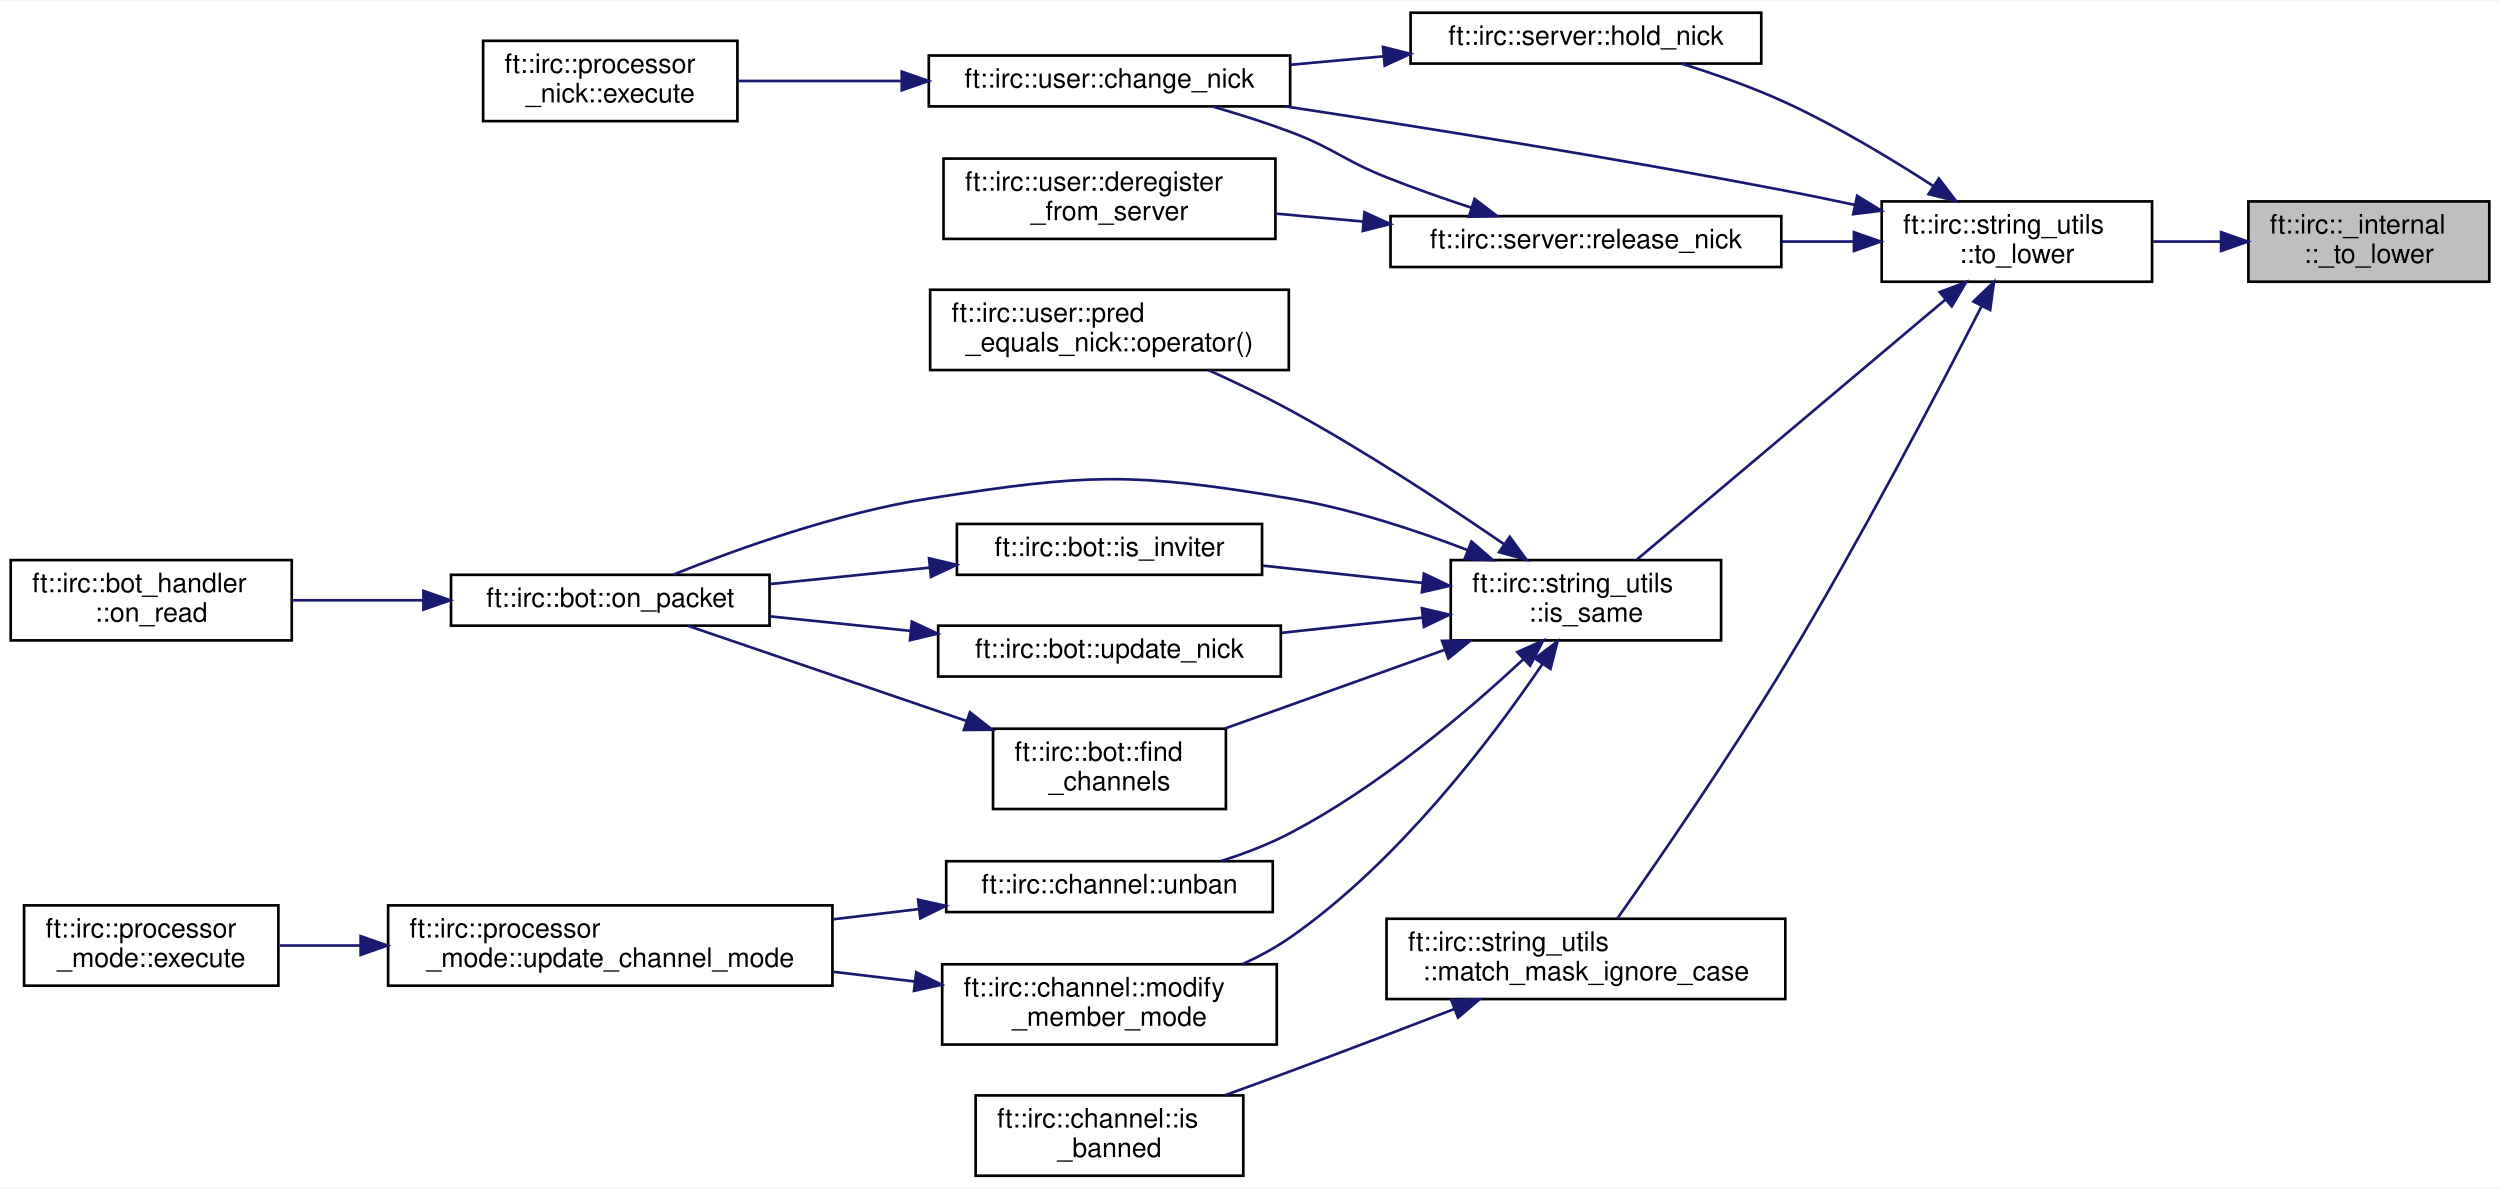
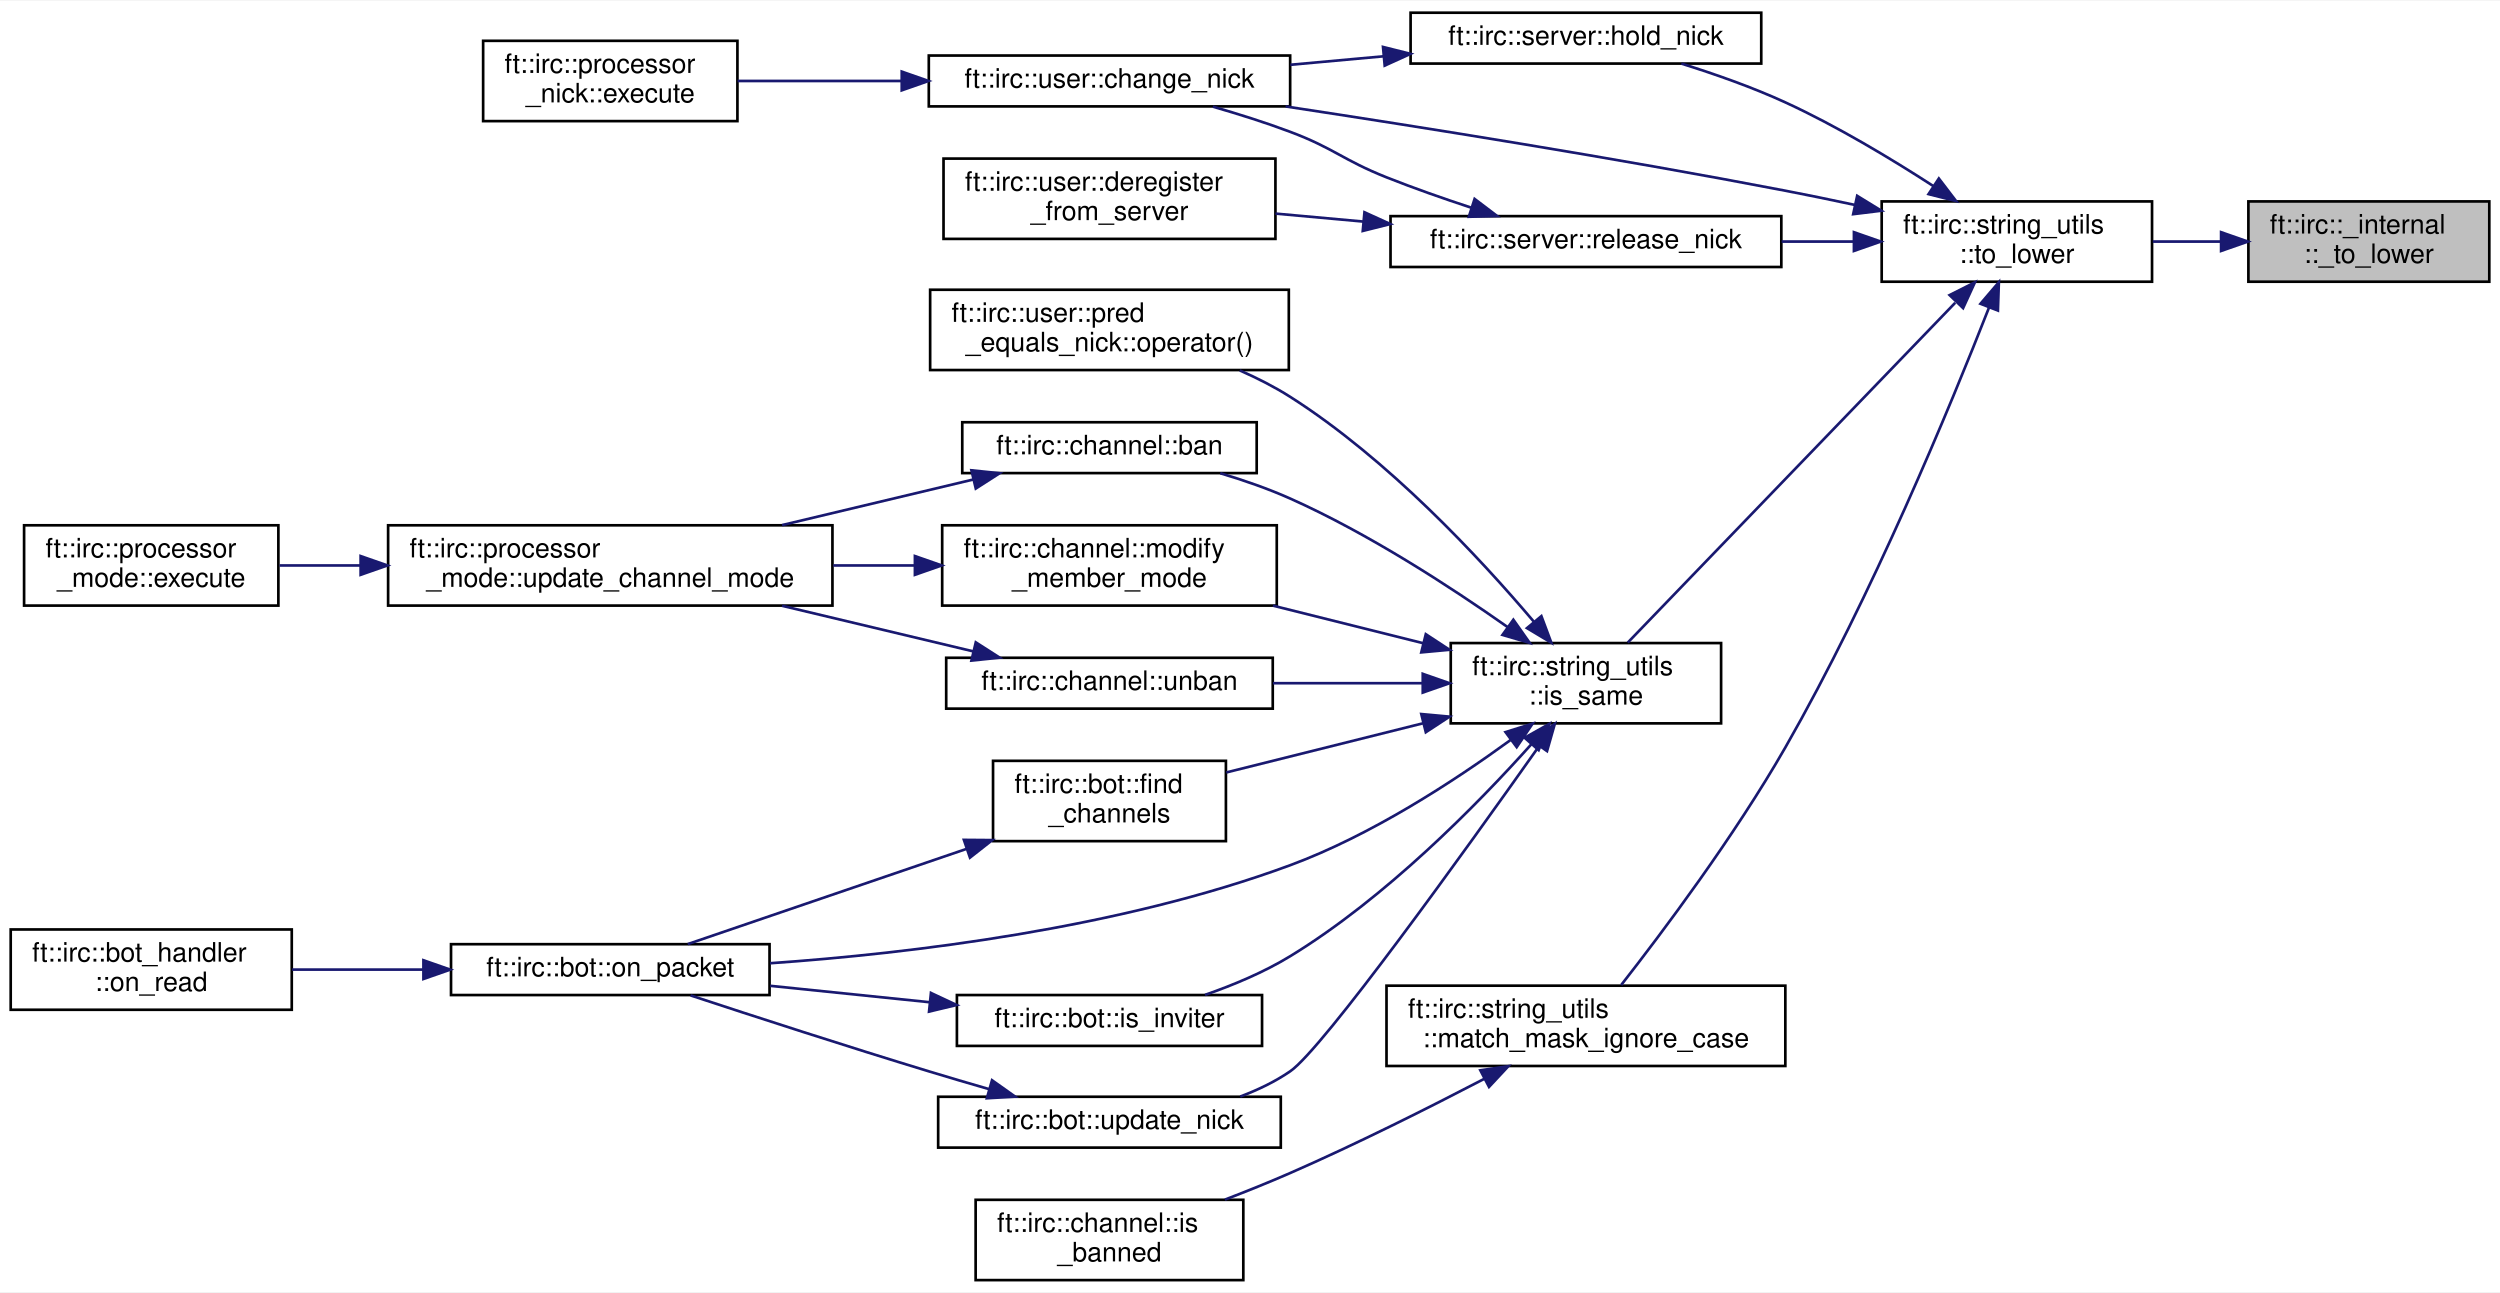
- <svg xmlns="http://www.w3.org/2000/svg" xmlns:xlink="http://www.w3.org/1999/xlink" width="934pt" height="444pt" viewBox="0.00 0.00 934.00 443.50">
-   <g id="graph0" class="graph" transform="scale(1 1) rotate(0) translate(4 439.5)">
-     <polygon fill="white" stroke="transparent" points="-4,4 -4,-439.5 930,-439.5 930,4 -4,4" />
+ <svg xmlns="http://www.w3.org/2000/svg" xmlns:xlink="http://www.w3.org/1999/xlink" width="934pt" height="483pt" viewBox="0.00 0.00 934.00 482.50">
+   <g id="graph0" class="graph" transform="scale(1 1) rotate(0) translate(4 478.5)">
+     <polygon fill="white" stroke="transparent" points="-4,4 -4,-478.5 930,-478.5 930,4 -4,4" />
    <g id="node1" class="node">
      <g id="a_node1">
        <a xlink:title=" ">
-           <polygon fill="#bfbfbf" stroke="black" points="836,-334.5 836,-364.5 926,-364.5 926,-334.5 836,-334.5" />
-           <text text-anchor="start" x="844" y="-352.5" font-family="Helvetica,sans-Serif" font-size="10.00">ft::irc::_internal</text>
-           <text text-anchor="middle" x="881" y="-341.5" font-family="Helvetica,sans-Serif" font-size="10.00">::_to_lower</text>
+           <polygon fill="#bfbfbf" stroke="black" points="836,-373.5 836,-403.5 926,-403.5 926,-373.5 836,-373.5" />
+           <text text-anchor="start" x="844" y="-391.5" font-family="Helvetica,sans-Serif" font-size="10.00">ft::irc::_internal</text>
+           <text text-anchor="middle" x="881" y="-380.5" font-family="Helvetica,sans-Serif" font-size="10.00">::_to_lower</text>
        </a>
      </g>
    </g>
    <g id="node2" class="node">
      <g id="a_node2">
        <a xlink:href="structft_1_1irc_1_1string__utils.html#a367a22012cc0d2d25959ac3f4e5d33a9" target="_top" xlink:title=" ">
-           <polygon fill="white" stroke="black" points="699,-334.5 699,-364.5 800,-364.5 800,-334.5 699,-334.5" />
-           <text text-anchor="start" x="707" y="-352.5" font-family="Helvetica,sans-Serif" font-size="10.00">ft::irc::string_utils</text>
-           <text text-anchor="middle" x="749.5" y="-341.5" font-family="Helvetica,sans-Serif" font-size="10.00">::to_lower</text>
+           <polygon fill="white" stroke="black" points="699,-373.5 699,-403.5 800,-403.5 800,-373.5 699,-373.5" />
+           <text text-anchor="start" x="707" y="-391.5" font-family="Helvetica,sans-Serif" font-size="10.00">ft::irc::string_utils</text>
+           <text text-anchor="middle" x="749.5" y="-380.5" font-family="Helvetica,sans-Serif" font-size="10.00">::to_lower</text>
        </a>
      </g>
    </g>
    <g id="edge1" class="edge">
-       <path fill="none" stroke="midnightblue" d="M825.68,-349.5C817.26,-349.5 808.6,-349.5 800.29,-349.5" />
-       <polygon fill="midnightblue" stroke="midnightblue" points="825.8,-353 835.8,-349.5 825.8,-346 825.8,-353" />
+       <path fill="none" stroke="midnightblue" d="M825.68,-388.5C817.26,-388.5 808.6,-388.5 800.29,-388.5" />
+       <polygon fill="midnightblue" stroke="midnightblue" points="825.8,-392 835.8,-388.5 825.8,-385 825.8,-392" />
    </g>
    <g id="node3" class="node">
      <g id="a_node3">
        <a xlink:href="classft_1_1irc_1_1user.html#af02e786035bc1122895f36f9db8f2c9a" target="_top" xlink:title=" ">
-           <polygon fill="white" stroke="black" points="343,-400 343,-419 478,-419 478,-400 343,-400" />
-           <text text-anchor="middle" x="410.5" y="-407" font-family="Helvetica,sans-Serif" font-size="10.00">ft::irc::user::change_nick</text>
+           <polygon fill="white" stroke="black" points="343,-439 343,-458 478,-458 478,-439 343,-439" />
+           <text text-anchor="middle" x="410.5" y="-446" font-family="Helvetica,sans-Serif" font-size="10.00">ft::irc::user::change_nick</text>
        </a>
      </g>
    </g>
    <g id="edge2" class="edge">
-       <path fill="none" stroke="midnightblue" d="M688.82,-363.22C680.18,-365.07 671.37,-366.89 663,-368.5 599.79,-380.67 527.19,-392.25 476.29,-399.98" />
-       <polygon fill="midnightblue" stroke="midnightblue" points="689.84,-366.58 698.87,-361.03 688.35,-359.74 689.84,-366.58" />
+       <path fill="none" stroke="midnightblue" d="M688.82,-402.22C680.18,-404.07 671.37,-405.89 663,-407.5 599.79,-419.67 527.19,-431.25 476.29,-438.98" />
+       <polygon fill="midnightblue" stroke="midnightblue" points="689.84,-405.58 698.87,-400.03 688.35,-398.74 689.84,-405.58" />
    </g>
    <g id="node5" class="node">
      <g id="a_node5">
        <a xlink:href="classft_1_1irc_1_1server.html#ab534369c5d538fbf60852889a7d8127b" target="_top" xlink:title=" ">
-           <polygon fill="white" stroke="black" points="523,-416 523,-435 654,-435 654,-416 523,-416" />
-           <text text-anchor="middle" x="588.5" y="-423" font-family="Helvetica,sans-Serif" font-size="10.00">ft::irc::server::hold_nick</text>
+           <polygon fill="white" stroke="black" points="523,-455 523,-474 654,-474 654,-455 523,-455" />
+           <text text-anchor="middle" x="588.5" y="-462" font-family="Helvetica,sans-Serif" font-size="10.00">ft::irc::server::hold_nick</text>
        </a>
      </g>
    </g>
    <g id="edge4" class="edge">
-       <path fill="none" stroke="midnightblue" d="M718.38,-370.18C702.41,-380.52 682.18,-392.68 663,-401.5 650.68,-407.16 636.64,-412.09 624.16,-415.99" />
-       <polygon fill="midnightblue" stroke="midnightblue" points="720.35,-373.07 726.78,-364.65 716.5,-367.22 720.35,-373.07" />
+       <path fill="none" stroke="midnightblue" d="M718.38,-409.18C702.41,-419.52 682.18,-431.68 663,-440.5 650.68,-446.16 636.64,-451.09 624.16,-454.99" />
+       <polygon fill="midnightblue" stroke="midnightblue" points="720.35,-412.07 726.78,-403.65 716.5,-406.22 720.35,-412.07" />
    </g>
    <g id="node6" class="node">
      <g id="a_node6">
        <a xlink:href="structft_1_1irc_1_1string__utils.html#abd73422cb93e7f7f26cfd59a221933a2" target="_top" xlink:title=" ">
-           <polygon fill="white" stroke="black" points="538,-200.5 538,-230.5 639,-230.5 639,-200.5 538,-200.5" />
-           <text text-anchor="start" x="546" y="-218.5" font-family="Helvetica,sans-Serif" font-size="10.00">ft::irc::string_utils</text>
-           <text text-anchor="middle" x="588.5" y="-207.5" font-family="Helvetica,sans-Serif" font-size="10.00">::is_same</text>
+           <polygon fill="white" stroke="black" points="538,-208.5 538,-238.5 639,-238.5 639,-208.5 538,-208.5" />
+           <text text-anchor="start" x="546" y="-226.5" font-family="Helvetica,sans-Serif" font-size="10.00">ft::irc::string_utils</text>
+           <text text-anchor="middle" x="588.5" y="-215.5" font-family="Helvetica,sans-Serif" font-size="10.00">::is_same</text>
        </a>
      </g>
    </g>
    <g id="edge6" class="edge">
-       <path fill="none" stroke="midnightblue" d="M722.87,-327.9C690.57,-300.68 635.87,-254.58 607.61,-230.76" />
-       <polygon fill="midnightblue" stroke="midnightblue" points="720.67,-330.62 730.57,-334.39 725.18,-325.27 720.67,-330.62" />
-     </g>
-     <g id="node17" class="node">
-       <g id="a_node17">
+       <path fill="none" stroke="midnightblue" d="M726.47,-365.64C693.49,-331.41 632.15,-267.76 604.14,-238.69" />
+       <polygon fill="midnightblue" stroke="midnightblue" points="724.37,-368.5 733.83,-373.27 729.41,-363.64 724.37,-368.5" />
+     </g>
+     <g id="node18" class="node">
+       <g id="a_node18">
        <a xlink:href="structft_1_1irc_1_1string__utils.html#a4d870ac385b6f7fcdacaa1b071810876" target="_top" xlink:title=" ">
-           <polygon fill="white" stroke="black" points="514,-66.5 514,-96.5 663,-96.5 663,-66.5 514,-66.5" />
-           <text text-anchor="start" x="522" y="-84.5" font-family="Helvetica,sans-Serif" font-size="10.00">ft::irc::string_utils</text>
-           <text text-anchor="middle" x="588.5" y="-73.5" font-family="Helvetica,sans-Serif" font-size="10.00">::match_mask_ignore_case</text>
-         </a>
-       </g>
-     </g>
-     <g id="edge21" class="edge">
-       <path fill="none" stroke="midnightblue" d="M736.22,-325.15C720.2,-293.78 690.9,-237.78 663,-191.5 642.01,-156.68 614.91,-117.43 600.18,-96.51" />
-       <polygon fill="midnightblue" stroke="midnightblue" points="733.28,-327.1 740.94,-334.43 739.52,-323.93 733.28,-327.1" />
-     </g>
-     <g id="node19" class="node">
-       <g id="a_node19">
+           <polygon fill="white" stroke="black" points="514,-80.5 514,-110.5 663,-110.5 663,-80.5 514,-80.5" />
+           <text text-anchor="start" x="522" y="-98.5" font-family="Helvetica,sans-Serif" font-size="10.00">ft::irc::string_utils</text>
+           <text text-anchor="middle" x="588.5" y="-87.5" font-family="Helvetica,sans-Serif" font-size="10.00">::match_mask_ignore_case</text>
+         </a>
+       </g>
+     </g>
+     <g id="edge23" class="edge">
+       <path fill="none" stroke="midnightblue" d="M739.12,-363.9C724.71,-327.11 695.39,-256.06 663,-199.5 643.99,-166.31 617.11,-130.48 601.67,-110.74" />
+       <polygon fill="midnightblue" stroke="midnightblue" points="735.9,-365.26 742.78,-373.32 742.42,-362.73 735.9,-365.26" />
+     </g>
+     <g id="node20" class="node">
+       <g id="a_node20">
        <a xlink:href="classft_1_1irc_1_1server.html#a2f4c8826af7867f18ed67c1b9dabf65f" target="_top" xlink:title=" ">
-           <polygon fill="white" stroke="black" points="515.5,-340 515.5,-359 661.5,-359 661.5,-340 515.5,-340" />
-           <text text-anchor="middle" x="588.5" y="-347" font-family="Helvetica,sans-Serif" font-size="10.00">ft::irc::server::release_nick</text>
-         </a>
-       </g>
-     </g>
-     <g id="edge23" class="edge">
-       <path fill="none" stroke="midnightblue" d="M688.5,-349.5C679.72,-349.5 670.61,-349.5 661.61,-349.5" />
-       <polygon fill="midnightblue" stroke="midnightblue" points="688.63,-353 698.63,-349.5 688.63,-346 688.63,-353" />
+           <polygon fill="white" stroke="black" points="515.5,-379 515.5,-398 661.5,-398 661.5,-379 515.5,-379" />
+           <text text-anchor="middle" x="588.5" y="-386" font-family="Helvetica,sans-Serif" font-size="10.00">ft::irc::server::release_nick</text>
+         </a>
+       </g>
+     </g>
+     <g id="edge25" class="edge">
+       <path fill="none" stroke="midnightblue" d="M688.5,-388.5C679.72,-388.5 670.61,-388.5 661.61,-388.5" />
+       <polygon fill="midnightblue" stroke="midnightblue" points="688.63,-392 698.63,-388.5 688.63,-385 688.63,-392" />
    </g>
    <g id="node4" class="node">
      <g id="a_node4">
        <a xlink:href="classft_1_1irc_1_1processor__nick.html#a7a2f0f709488328c04b6ccf0c41ce78e" target="_top" xlink:title=" ">
-           <polygon fill="white" stroke="black" points="176.5,-394.5 176.5,-424.5 271.5,-424.5 271.5,-394.5 176.5,-394.5" />
-           <text text-anchor="start" x="184.5" y="-412.5" font-family="Helvetica,sans-Serif" font-size="10.00">ft::irc::processor</text>
-           <text text-anchor="middle" x="224" y="-401.5" font-family="Helvetica,sans-Serif" font-size="10.00">_nick::execute</text>
+           <polygon fill="white" stroke="black" points="176.5,-433.5 176.5,-463.5 271.5,-463.5 271.5,-433.5 176.5,-433.5" />
+           <text text-anchor="start" x="184.5" y="-451.5" font-family="Helvetica,sans-Serif" font-size="10.00">ft::irc::processor</text>
+           <text text-anchor="middle" x="224" y="-440.5" font-family="Helvetica,sans-Serif" font-size="10.00">_nick::execute</text>
        </a>
      </g>
    </g>
    <g id="edge3" class="edge">
-       <path fill="none" stroke="midnightblue" d="M332.79,-409.5C312.01,-409.5 290.14,-409.5 271.57,-409.5" />
-       <polygon fill="midnightblue" stroke="midnightblue" points="332.89,-413 342.89,-409.5 332.89,-406 332.89,-413" />
+       <path fill="none" stroke="midnightblue" d="M332.79,-448.5C312.01,-448.5 290.14,-448.5 271.57,-448.5" />
+       <polygon fill="midnightblue" stroke="midnightblue" points="332.89,-452 342.89,-448.5 332.89,-445 332.89,-452" />
    </g>
    <g id="edge5" class="edge">
-       <path fill="none" stroke="midnightblue" d="M512.91,-418.72C501.34,-417.67 489.47,-416.59 478.09,-415.55" />
-       <polygon fill="midnightblue" stroke="midnightblue" points="512.69,-422.21 522.96,-419.63 513.32,-415.24 512.69,-422.21" />
+       <path fill="none" stroke="midnightblue" d="M512.91,-457.72C501.34,-456.67 489.47,-455.59 478.09,-454.55" />
+       <polygon fill="midnightblue" stroke="midnightblue" points="512.69,-461.21 522.96,-458.63 513.32,-454.24 512.69,-461.21" />
    </g>
    <g id="node7" class="node">
      <g id="a_node7">
+         <a xlink:href="classft_1_1irc_1_1channel.html#a88a071511ae42d2faa2ff45d6d6f4abf" target="_top" xlink:title=" ">
+           <polygon fill="white" stroke="black" points="355.5,-302 355.5,-321 465.5,-321 465.5,-302 355.5,-302" />
+           <text text-anchor="middle" x="410.5" y="-309" font-family="Helvetica,sans-Serif" font-size="10.00">ft::irc::channel::ban</text>
+         </a>
+       </g>
+     </g>
+     <g id="edge7" class="edge">
+       <path fill="none" stroke="midnightblue" d="M559.2,-244.5C537.8,-259.57 507.21,-279.45 478,-292.5 469.78,-296.17 460.67,-299.33 451.89,-301.95" />
+       <polygon fill="midnightblue" stroke="midnightblue" points="561.39,-247.23 567.49,-238.57 557.32,-241.54 561.39,-247.23" />
+     </g>
+     <g id="node10" class="node">
+       <g id="a_node10">
        <a xlink:href="classft_1_1irc_1_1bot.html#aef50e26ad9e418841745fec737a929e1" target="_top" xlink:title=" ">
-           <polygon fill="white" stroke="black" points="367,-137.5 367,-167.5 454,-167.5 454,-137.5 367,-137.5" />
-           <text text-anchor="start" x="375" y="-155.5" font-family="Helvetica,sans-Serif" font-size="10.00">ft::irc::bot::find</text>
-           <text text-anchor="middle" x="410.5" y="-144.5" font-family="Helvetica,sans-Serif" font-size="10.00">_channels</text>
-         </a>
-       </g>
-     </g>
-     <g id="edge7" class="edge">
-       <path fill="none" stroke="midnightblue" d="M535.61,-196.93C509.49,-187.57 478.23,-176.39 453.62,-167.58" />
-       <polygon fill="midnightblue" stroke="midnightblue" points="534.75,-200.33 545.34,-200.41 537.11,-193.74 534.75,-200.33" />
+           <polygon fill="white" stroke="black" points="367,-164.5 367,-194.5 454,-194.5 454,-164.5 367,-164.5" />
+           <text text-anchor="start" x="375" y="-182.5" font-family="Helvetica,sans-Serif" font-size="10.00">ft::irc::bot::find</text>
+           <text text-anchor="middle" x="410.5" y="-171.5" font-family="Helvetica,sans-Serif" font-size="10.00">_channels</text>
+         </a>
+       </g>
+     </g>
+     <g id="edge10" class="edge">
+       <path fill="none" stroke="midnightblue" d="M527.75,-208.56C503.58,-202.52 476.23,-195.68 454.13,-190.16" />
+       <polygon fill="midnightblue" stroke="midnightblue" points="526.99,-211.98 537.54,-211.01 528.68,-205.19 526.99,-211.98" />
+     </g>
+     <g id="node11" class="node">
+       <g id="a_node11">
+         <a xlink:href="classft_1_1irc_1_1bot.html#a0b595213781ed0e5aaf1d48fdb602d98" target="_top" xlink:title=" ">
+           <polygon fill="white" stroke="black" points="164.5,-107 164.5,-126 283.5,-126 283.5,-107 164.5,-107" />
+           <text text-anchor="middle" x="224" y="-114" font-family="Helvetica,sans-Serif" font-size="10.00">ft::irc::bot::on_packet</text>
+         </a>
+       </g>
+     </g>
+     <g id="edge17" class="edge">
+       <path fill="none" stroke="midnightblue" d="M560.38,-202.31C539.15,-186.84 508.25,-166.69 478,-155.5 414.12,-131.87 336.06,-122.55 283.68,-118.88" />
+       <polygon fill="midnightblue" stroke="midnightblue" points="558.46,-205.24 568.57,-208.4 562.64,-199.62 558.46,-205.24" />
+     </g>
+     <g id="node13" class="node">
+       <g id="a_node13">
+         <a xlink:href="classft_1_1irc_1_1bot.html#a8cdd94dface1cee6c920a6fba82c1624" target="_top" xlink:title=" ">
+           <polygon fill="white" stroke="black" points="353.5,-88 353.5,-107 467.5,-107 467.5,-88 353.5,-88" />
+           <text text-anchor="middle" x="410.5" y="-95" font-family="Helvetica,sans-Serif" font-size="10.00">ft::irc::bot::is_inviter</text>
+         </a>
+       </g>
+     </g>
+     <g id="edge13" class="edge">
+       <path fill="none" stroke="midnightblue" d="M568.21,-200.8C547.81,-178.03 513.7,-143.3 478,-121.5 468.26,-115.55 456.82,-110.76 446.2,-107.06" />
+       <polygon fill="midnightblue" stroke="midnightblue" points="565.59,-203.12 574.83,-208.31 570.84,-198.5 565.59,-203.12" />
+     </g>
+     <g id="node14" class="node">
+       <g id="a_node14">
+         <a xlink:href="classft_1_1irc_1_1channel.html#ad30281781ad94941df6db1284869a73b" target="_top" xlink:title=" ">
+           <polygon fill="white" stroke="black" points="348,-252.5 348,-282.5 473,-282.5 473,-252.5 348,-252.5" />
+           <text text-anchor="start" x="356" y="-270.5" font-family="Helvetica,sans-Serif" font-size="10.00">ft::irc::channel::modify</text>
+           <text text-anchor="middle" x="410.5" y="-259.5" font-family="Helvetica,sans-Serif" font-size="10.00">_member_mode</text>
+         </a>
+       </g>
+     </g>
+     <g id="edge15" class="edge">
+       <path fill="none" stroke="midnightblue" d="M527.69,-238.45C509.58,-242.98 489.7,-247.95 471.58,-252.48" />
+       <polygon fill="midnightblue" stroke="midnightblue" points="528.68,-241.81 537.54,-235.99 526.99,-235.02 528.68,-241.81" />
+     </g>
+     <g id="node15" class="node">
+       <g id="a_node15">
+         <a xlink:href="structft_1_1irc_1_1user_1_1pred__equals__nick.html#aa4bfdd8756482385798ed7fd8197f1e1" target="_top" xlink:title=" ">
+           <polygon fill="white" stroke="black" points="343.5,-340.5 343.5,-370.5 477.5,-370.5 477.5,-340.5 343.5,-340.5" />
+           <text text-anchor="start" x="351.5" y="-358.5" font-family="Helvetica,sans-Serif" font-size="10.00">ft::irc::user::pred</text>
+           <text text-anchor="middle" x="410.5" y="-347.5" font-family="Helvetica,sans-Serif" font-size="10.00">_equals_nick::operator()</text>
+         </a>
+       </g>
+     </g>
+     <g id="edge18" class="edge">
+       <path fill="none" stroke="midnightblue" d="M569.05,-246.48C548.87,-270.31 514.51,-307.27 478,-330.5 472.17,-334.21 465.71,-337.49 459.18,-340.36" />
+       <polygon fill="midnightblue" stroke="midnightblue" points="571.86,-248.57 575.57,-238.64 566.48,-244.09 571.86,-248.57" />
+     </g>
+     <g id="node16" class="node">
+       <g id="a_node16">
+         <a xlink:href="classft_1_1irc_1_1channel.html#aa7b5a547c4ff51772b8a1a6c81f61a8c" target="_top" xlink:title=" ">
+           <polygon fill="white" stroke="black" points="349.5,-214 349.5,-233 471.5,-233 471.5,-214 349.5,-214" />
+           <text text-anchor="middle" x="410.5" y="-221" font-family="Helvetica,sans-Serif" font-size="10.00">ft::irc::channel::unban</text>
+         </a>
+       </g>
+     </g>
+     <g id="edge19" class="edge">
+       <path fill="none" stroke="midnightblue" d="M527.43,-223.5C509.4,-223.5 489.62,-223.5 471.58,-223.5" />
+       <polygon fill="midnightblue" stroke="midnightblue" points="527.54,-227 537.54,-223.5 527.54,-220 527.54,-227" />
+     </g>
+     <g id="node17" class="node">
+       <g id="a_node17">
+         <a xlink:href="classft_1_1irc_1_1bot.html#a6bea4a41bf2e963f84660531719b1515" target="_top" xlink:title=" ">
+           <polygon fill="white" stroke="black" points="346.5,-50 346.5,-69 474.5,-69 474.5,-50 346.5,-50" />
+           <text text-anchor="middle" x="410.5" y="-57" font-family="Helvetica,sans-Serif" font-size="10.00">ft::irc::bot::update_nick</text>
+         </a>
+       </g>
+     </g>
+     <g id="edge21" class="edge">
+       <path fill="none" stroke="midnightblue" d="M570.78,-199.69C543.25,-160.74 490.19,-86.86 478,-78.5 472.36,-74.63 465.93,-71.54 459.35,-69.08" />
+       <polygon fill="midnightblue" stroke="midnightblue" points="568.25,-202.18 576.88,-208.33 573.97,-198.14 568.25,-202.18" />
    </g>
    <g id="node8" class="node">
      <g id="a_node8">
-         <a xlink:href="classft_1_1irc_1_1bot.html#a0b595213781ed0e5aaf1d48fdb602d98" target="_top" xlink:title=" ">
-           <polygon fill="white" stroke="black" points="164.5,-206 164.5,-225 283.5,-225 283.5,-206 164.5,-206" />
-           <text text-anchor="middle" x="224" y="-213" font-family="Helvetica,sans-Serif" font-size="10.00">ft::irc::bot::on_packet</text>
-         </a>
-       </g>
-     </g>
-     <g id="edge15" class="edge">
-       <path fill="none" stroke="midnightblue" d="M544.39,-234.2C524.57,-241.81 500.51,-249.71 478,-253.5 418.83,-263.47 402.27,-262.81 343,-253.5 308.77,-248.12 270.92,-234.48 247.55,-225.09" />
-       <polygon fill="midnightblue" stroke="midnightblue" points="545.74,-237.43 553.75,-230.5 543.16,-230.92 545.74,-237.43" />
-     </g>
-     <g id="node10" class="node">
-       <g id="a_node10">
-         <a xlink:href="classft_1_1irc_1_1bot.html#a8cdd94dface1cee6c920a6fba82c1624" target="_top" xlink:title=" ">
-           <polygon fill="white" stroke="black" points="353.5,-225 353.5,-244 467.5,-244 467.5,-225 353.5,-225" />
-           <text text-anchor="middle" x="410.5" y="-232" font-family="Helvetica,sans-Serif" font-size="10.00">ft::irc::bot::is_inviter</text>
-         </a>
-       </g>
-     </g>
-     <g id="edge10" class="edge">
-       <path fill="none" stroke="midnightblue" d="M527.35,-221.99C508.07,-224.08 486.79,-226.37 467.78,-228.42" />
-       <polygon fill="midnightblue" stroke="midnightblue" points="527.97,-225.45 537.54,-220.89 527.22,-218.49 527.97,-225.45" />
-     </g>
-     <g id="node11" class="node">
-       <g id="a_node11">
-         <a xlink:href="classft_1_1irc_1_1channel.html#ad30281781ad94941df6db1284869a73b" target="_top" xlink:title=" ">
-           <polygon fill="white" stroke="black" points="348,-49.5 348,-79.5 473,-79.5 473,-49.5 348,-49.5" />
-           <text text-anchor="start" x="356" y="-67.5" font-family="Helvetica,sans-Serif" font-size="10.00">ft::irc::channel::modify</text>
-           <text text-anchor="middle" x="410.5" y="-56.5" font-family="Helvetica,sans-Serif" font-size="10.00">_member_mode</text>
-         </a>
-       </g>
-     </g>
-     <g id="edge12" class="edge">
-       <path fill="none" stroke="midnightblue" d="M572.31,-191.74C553.32,-163.76 518.37,-117.56 478,-89.5 472.53,-85.7 466.41,-82.39 460.16,-79.53" />
-       <polygon fill="midnightblue" stroke="midnightblue" points="569.44,-193.75 577.9,-200.14 575.27,-189.87 569.44,-193.75" />
-     </g>
-     <g id="node14" class="node">
-       <g id="a_node14">
-         <a xlink:href="structft_1_1irc_1_1user_1_1pred__equals__nick.html#aa4bfdd8756482385798ed7fd8197f1e1" target="_top" xlink:title=" ">
-           <polygon fill="white" stroke="black" points="343.5,-301.5 343.5,-331.5 477.5,-331.5 477.5,-301.5 343.5,-301.5" />
-           <text text-anchor="start" x="351.5" y="-319.5" font-family="Helvetica,sans-Serif" font-size="10.00">ft::irc::user::pred</text>
-           <text text-anchor="middle" x="410.5" y="-308.5" font-family="Helvetica,sans-Serif" font-size="10.00">_equals_nick::operator()</text>
-         </a>
-       </g>
-     </g>
-     <g id="edge16" class="edge">
-       <path fill="none" stroke="midnightblue" d="M557.87,-236.47C536.25,-251.32 505.97,-271.24 478,-286.5 468.33,-291.78 457.55,-296.93 447.53,-301.44" />
-       <polygon fill="midnightblue" stroke="midnightblue" points="560.05,-239.21 566.28,-230.64 556.06,-233.46 560.05,-239.21" />
-     </g>
-     <g id="node15" class="node">
-       <g id="a_node15">
-         <a xlink:href="classft_1_1irc_1_1channel.html#aa7b5a547c4ff51772b8a1a6c81f61a8c" target="_top" xlink:title=" ">
-           <polygon fill="white" stroke="black" points="349.5,-99 349.5,-118 471.5,-118 471.5,-99 349.5,-99" />
-           <text text-anchor="middle" x="410.5" y="-106" font-family="Helvetica,sans-Serif" font-size="10.00">ft::irc::channel::unban</text>
-         </a>
-       </g>
-     </g>
-     <g id="edge17" class="edge">
-       <path fill="none" stroke="midnightblue" d="M565.1,-193.43C544.15,-173.89 511.2,-145.86 478,-128.5 469.99,-124.31 460.96,-120.86 452.2,-118.07" />
-       <polygon fill="midnightblue" stroke="midnightblue" points="562.85,-196.12 572.52,-200.47 567.67,-191.04 562.85,-196.12" />
-     </g>
-     <g id="node16" class="node">
-       <g id="a_node16">
-         <a xlink:href="classft_1_1irc_1_1bot.html#a6bea4a41bf2e963f84660531719b1515" target="_top" xlink:title=" ">
-           <polygon fill="white" stroke="black" points="346.5,-187 346.5,-206 474.5,-206 474.5,-187 346.5,-187" />
-           <text text-anchor="middle" x="410.5" y="-194" font-family="Helvetica,sans-Serif" font-size="10.00">ft::irc::bot::update_nick</text>
-         </a>
-       </g>
-     </g>
-     <g id="edge19" class="edge">
-       <path fill="none" stroke="midnightblue" d="M527.23,-208.99C510.31,-207.17 491.88,-205.18 474.79,-203.33" />
-       <polygon fill="midnightblue" stroke="midnightblue" points="527.22,-212.51 537.54,-210.11 527.97,-205.55 527.22,-212.51" />
+         <a xlink:href="classft_1_1irc_1_1processor__mode.html#a78f0436f90fe62dc8e35152d98eff680" target="_top" xlink:title=" ">
+           <polygon fill="white" stroke="black" points="141,-252.5 141,-282.5 307,-282.5 307,-252.5 141,-252.5" />
+           <text text-anchor="start" x="149" y="-270.5" font-family="Helvetica,sans-Serif" font-size="10.00">ft::irc::processor</text>
+           <text text-anchor="middle" x="224" y="-259.5" font-family="Helvetica,sans-Serif" font-size="10.00">_mode::update_channel_mode</text>
+         </a>
+       </g>
    </g>
    <g id="edge8" class="edge">
-       <path fill="none" stroke="midnightblue" d="M356.96,-170.44C323.11,-182 280.45,-196.57 252.95,-205.96" />
-       <polygon fill="midnightblue" stroke="midnightblue" points="358.38,-173.66 366.71,-167.11 356.11,-167.03 358.38,-173.66" />
+       <path fill="none" stroke="midnightblue" d="M359.67,-299.62C337.66,-294.37 311.53,-288.14 288.17,-282.57" />
+       <polygon fill="midnightblue" stroke="midnightblue" points="358.93,-303.04 369.47,-301.95 360.55,-296.23 358.93,-303.04" />
    </g>
    <g id="node9" class="node">
      <g id="a_node9">
-         <a xlink:href="classft_1_1irc_1_1bot__handler.html#a0723185e483ae21fa0f2116ca05165fe" target="_top" xlink:title=" ">
-           <polygon fill="white" stroke="black" points="0,-200.5 0,-230.5 105,-230.5 105,-200.5 0,-200.5" />
-           <text text-anchor="start" x="8" y="-218.5" font-family="Helvetica,sans-Serif" font-size="10.00">ft::irc::bot_handler</text>
-           <text text-anchor="middle" x="52.5" y="-207.5" font-family="Helvetica,sans-Serif" font-size="10.00">::on_read</text>
+         <a xlink:href="classft_1_1irc_1_1processor__mode.html#ad013987a789be47379c13f61364135a6" target="_top" xlink:title=" ">
+           <polygon fill="white" stroke="black" points="5,-252.5 5,-282.5 100,-282.5 100,-252.5 5,-252.5" />
+           <text text-anchor="start" x="13" y="-270.5" font-family="Helvetica,sans-Serif" font-size="10.00">ft::irc::processor</text>
+           <text text-anchor="middle" x="52.5" y="-259.5" font-family="Helvetica,sans-Serif" font-size="10.00">_mode::execute</text>
        </a>
      </g>
    </g>
    <g id="edge9" class="edge">
-       <path fill="none" stroke="midnightblue" d="M154.13,-215.5C137.77,-215.5 120.58,-215.5 105.14,-215.5" />
-       <polygon fill="midnightblue" stroke="midnightblue" points="154.19,-219 164.19,-215.5 154.19,-212 154.19,-219" />
+       <path fill="none" stroke="midnightblue" d="M130.69,-267.5C120.24,-267.5 109.94,-267.5 100.44,-267.5" />
+       <polygon fill="midnightblue" stroke="midnightblue" points="130.73,-271 140.73,-267.5 130.73,-264 130.73,-271" />
    </g>
    <g id="edge11" class="edge">
-       <path fill="none" stroke="midnightblue" d="M343.38,-227.69C323.89,-225.68 302.71,-223.5 283.72,-221.55" />
-       <polygon fill="midnightblue" stroke="midnightblue" points="343.09,-231.18 353.39,-228.72 343.8,-224.22 343.09,-231.18" />
+       <path fill="none" stroke="midnightblue" d="M356.96,-161.56C323.11,-150 280.45,-135.43 252.95,-126.04" />
+       <polygon fill="midnightblue" stroke="midnightblue" points="356.11,-164.97 366.71,-164.89 358.38,-158.34 356.11,-164.97" />
    </g>
    <g id="node12" class="node">
      <g id="a_node12">
-         <a xlink:href="classft_1_1irc_1_1processor__mode.html#a78f0436f90fe62dc8e35152d98eff680" target="_top" xlink:title=" ">
-           <polygon fill="white" stroke="black" points="141,-71.5 141,-101.5 307,-101.5 307,-71.5 141,-71.5" />
-           <text text-anchor="start" x="149" y="-89.5" font-family="Helvetica,sans-Serif" font-size="10.00">ft::irc::processor</text>
-           <text text-anchor="middle" x="224" y="-78.5" font-family="Helvetica,sans-Serif" font-size="10.00">_mode::update_channel_mode</text>
-         </a>
-       </g>
-     </g>
-     <g id="edge13" class="edge">
-       <path fill="none" stroke="midnightblue" d="M337.6,-73.07C327.67,-74.26 317.41,-75.48 307.31,-76.69" />
-       <polygon fill="midnightblue" stroke="midnightblue" points="338.29,-76.52 347.81,-71.86 337.46,-69.56 338.29,-76.52" />
-     </g>
-     <g id="node13" class="node">
-       <g id="a_node13">
-         <a xlink:href="classft_1_1irc_1_1processor__mode.html#ad013987a789be47379c13f61364135a6" target="_top" xlink:title=" ">
-           <polygon fill="white" stroke="black" points="5,-71.5 5,-101.5 100,-101.5 100,-71.5 5,-71.5" />
-           <text text-anchor="start" x="13" y="-89.5" font-family="Helvetica,sans-Serif" font-size="10.00">ft::irc::processor</text>
-           <text text-anchor="middle" x="52.5" y="-78.5" font-family="Helvetica,sans-Serif" font-size="10.00">_mode::execute</text>
-         </a>
-       </g>
+         <a xlink:href="classft_1_1irc_1_1bot__handler.html#a0723185e483ae21fa0f2116ca05165fe" target="_top" xlink:title=" ">
+           <polygon fill="white" stroke="black" points="0,-101.5 0,-131.5 105,-131.5 105,-101.5 0,-101.5" />
+           <text text-anchor="start" x="8" y="-119.5" font-family="Helvetica,sans-Serif" font-size="10.00">ft::irc::bot_handler</text>
+           <text text-anchor="middle" x="52.5" y="-108.5" font-family="Helvetica,sans-Serif" font-size="10.00">::on_read</text>
+         </a>
+       </g>
+     </g>
+     <g id="edge12" class="edge">
+       <path fill="none" stroke="midnightblue" d="M154.13,-116.5C137.77,-116.5 120.58,-116.5 105.14,-116.5" />
+       <polygon fill="midnightblue" stroke="midnightblue" points="154.19,-120 164.19,-116.5 154.19,-113 154.19,-120" />
    </g>
    <g id="edge14" class="edge">
-       <path fill="none" stroke="midnightblue" d="M130.69,-86.5C120.24,-86.5 109.94,-86.5 100.44,-86.5" />
-       <polygon fill="midnightblue" stroke="midnightblue" points="130.73,-90 140.73,-86.5 130.73,-83 130.73,-90" />
-     </g>
-     <g id="edge18" class="edge">
-       <path fill="none" stroke="midnightblue" d="M339.4,-100.14C328.88,-98.89 317.95,-97.58 307.2,-96.3" />
-       <polygon fill="midnightblue" stroke="midnightblue" points="339,-103.62 349.34,-101.33 339.83,-96.67 339,-103.62" />
+       <path fill="none" stroke="midnightblue" d="M343.38,-104.31C323.89,-106.32 302.71,-108.5 283.72,-110.45" />
+       <polygon fill="midnightblue" stroke="midnightblue" points="343.8,-107.78 353.39,-103.28 343.09,-100.82 343.8,-107.78" />
+     </g>
+     <g id="edge16" class="edge">
+       <path fill="none" stroke="midnightblue" d="M337.6,-267.5C327.67,-267.5 317.41,-267.5 307.31,-267.5" />
+       <polygon fill="midnightblue" stroke="midnightblue" points="337.81,-271 347.81,-267.5 337.81,-264 337.81,-271" />
    </g>
    <g id="edge20" class="edge">
-       <path fill="none" stroke="midnightblue" d="M336.1,-204.06C318.63,-205.86 300.21,-207.76 283.5,-209.48" />
-       <polygon fill="midnightblue" stroke="midnightblue" points="336.67,-207.52 346.26,-203.01 335.96,-200.56 336.67,-207.52" />
-     </g>
-     <g id="node18" class="node">
-       <g id="a_node18">
+       <path fill="none" stroke="midnightblue" d="M359.67,-235.38C337.66,-240.63 311.53,-246.86 288.17,-252.43" />
+       <polygon fill="midnightblue" stroke="midnightblue" points="360.55,-238.77 369.47,-233.05 358.93,-231.96 360.55,-238.77" />
+     </g>
+     <g id="edge22" class="edge">
+       <path fill="none" stroke="midnightblue" d="M365.54,-71.84C358.01,-74.01 350.27,-76.29 343,-78.5 312.52,-87.76 277.85,-99.01 254.01,-106.86" />
+       <polygon fill="midnightblue" stroke="midnightblue" points="366.62,-75.17 375.26,-69.05 364.69,-68.44 366.62,-75.17" />
+     </g>
+     <g id="node19" class="node">
+       <g id="a_node19">
        <a xlink:href="classft_1_1irc_1_1channel.html#a167149fa7b382fa3986d794b298706ce" target="_top" xlink:title=" ">
          <polygon fill="white" stroke="black" points="360.5,-0.5 360.5,-30.5 460.5,-30.5 460.5,-0.5 360.5,-0.5" />
          <text text-anchor="start" x="368.5" y="-18.5" font-family="Helvetica,sans-Serif" font-size="10.00">ft::irc::channel::is</text>
          <text text-anchor="middle" x="410.5" y="-7.5" font-family="Helvetica,sans-Serif" font-size="10.00">_banned</text>
        </a>
      </g>
    </g>
-     <g id="edge22" class="edge">
-       <path fill="none" stroke="midnightblue" d="M539.42,-62.82C520.33,-55.47 498.16,-47 478,-39.5 470.18,-36.59 461.82,-33.53 453.76,-30.61" />
-       <polygon fill="midnightblue" stroke="midnightblue" points="538.21,-66.11 548.8,-66.44 540.73,-59.58 538.21,-66.11" />
-     </g>
    <g id="edge24" class="edge">
-       <path fill="none" stroke="midnightblue" d="M545.62,-362.17C535.2,-365.6 524.11,-369.48 514,-373.5 497.56,-380.04 494.56,-384.27 478,-390.5 468.78,-393.97 458.65,-397.16 449.13,-399.9" />
-       <polygon fill="midnightblue" stroke="midnightblue" points="546.91,-365.43 555.35,-359.03 544.76,-358.77 546.91,-365.43" />
-     </g>
-     <g id="node20" class="node">
-       <g id="a_node20">
+       <path fill="none" stroke="midnightblue" d="M550.62,-75.75C529.6,-64.8 502.62,-51.27 478,-40.5 470.2,-37.09 461.78,-33.7 453.63,-30.57" />
+       <polygon fill="midnightblue" stroke="midnightblue" points="549.05,-78.88 559.53,-80.42 552.3,-72.68 549.05,-78.88" />
+     </g>
+     <g id="edge26" class="edge">
+       <path fill="none" stroke="midnightblue" d="M545.62,-401.17C535.2,-404.6 524.11,-408.48 514,-412.5 497.56,-419.04 494.56,-423.27 478,-429.5 468.78,-432.97 458.65,-436.16 449.13,-438.9" />
+       <polygon fill="midnightblue" stroke="midnightblue" points="546.91,-404.43 555.35,-398.03 544.76,-397.77 546.91,-404.43" />
+     </g>
+     <g id="node21" class="node">
+       <g id="a_node21">
        <a xlink:href="classft_1_1irc_1_1user.html#af2aa8fcafc015de38938ccccfed4b1c9" target="_top" xlink:title=" ">
-           <polygon fill="white" stroke="black" points="348.5,-350.5 348.5,-380.5 472.5,-380.5 472.5,-350.5 348.5,-350.5" />
-           <text text-anchor="start" x="356.5" y="-368.5" font-family="Helvetica,sans-Serif" font-size="10.00">ft::irc::user::deregister</text>
-           <text text-anchor="middle" x="410.5" y="-357.5" font-family="Helvetica,sans-Serif" font-size="10.00">_from_server</text>
-         </a>
-       </g>
-     </g>
-     <g id="edge25" class="edge">
-       <path fill="none" stroke="midnightblue" d="M505.32,-356.97C494.28,-357.97 483.11,-358.99 472.52,-359.95" />
-       <polygon fill="midnightblue" stroke="midnightblue" points="505.76,-360.45 515.41,-356.05 505.13,-353.47 505.76,-360.45" />
+           <polygon fill="white" stroke="black" points="348.5,-389.5 348.5,-419.5 472.5,-419.5 472.5,-389.5 348.5,-389.5" />
+           <text text-anchor="start" x="356.5" y="-407.5" font-family="Helvetica,sans-Serif" font-size="10.00">ft::irc::user::deregister</text>
+           <text text-anchor="middle" x="410.5" y="-396.5" font-family="Helvetica,sans-Serif" font-size="10.00">_from_server</text>
+         </a>
+       </g>
+     </g>
+     <g id="edge27" class="edge">
+       <path fill="none" stroke="midnightblue" d="M505.32,-395.97C494.28,-396.97 483.11,-397.99 472.52,-398.95" />
+       <polygon fill="midnightblue" stroke="midnightblue" points="505.76,-399.45 515.41,-395.05 505.13,-392.47 505.76,-399.45" />
    </g>
  </g>
</svg>
